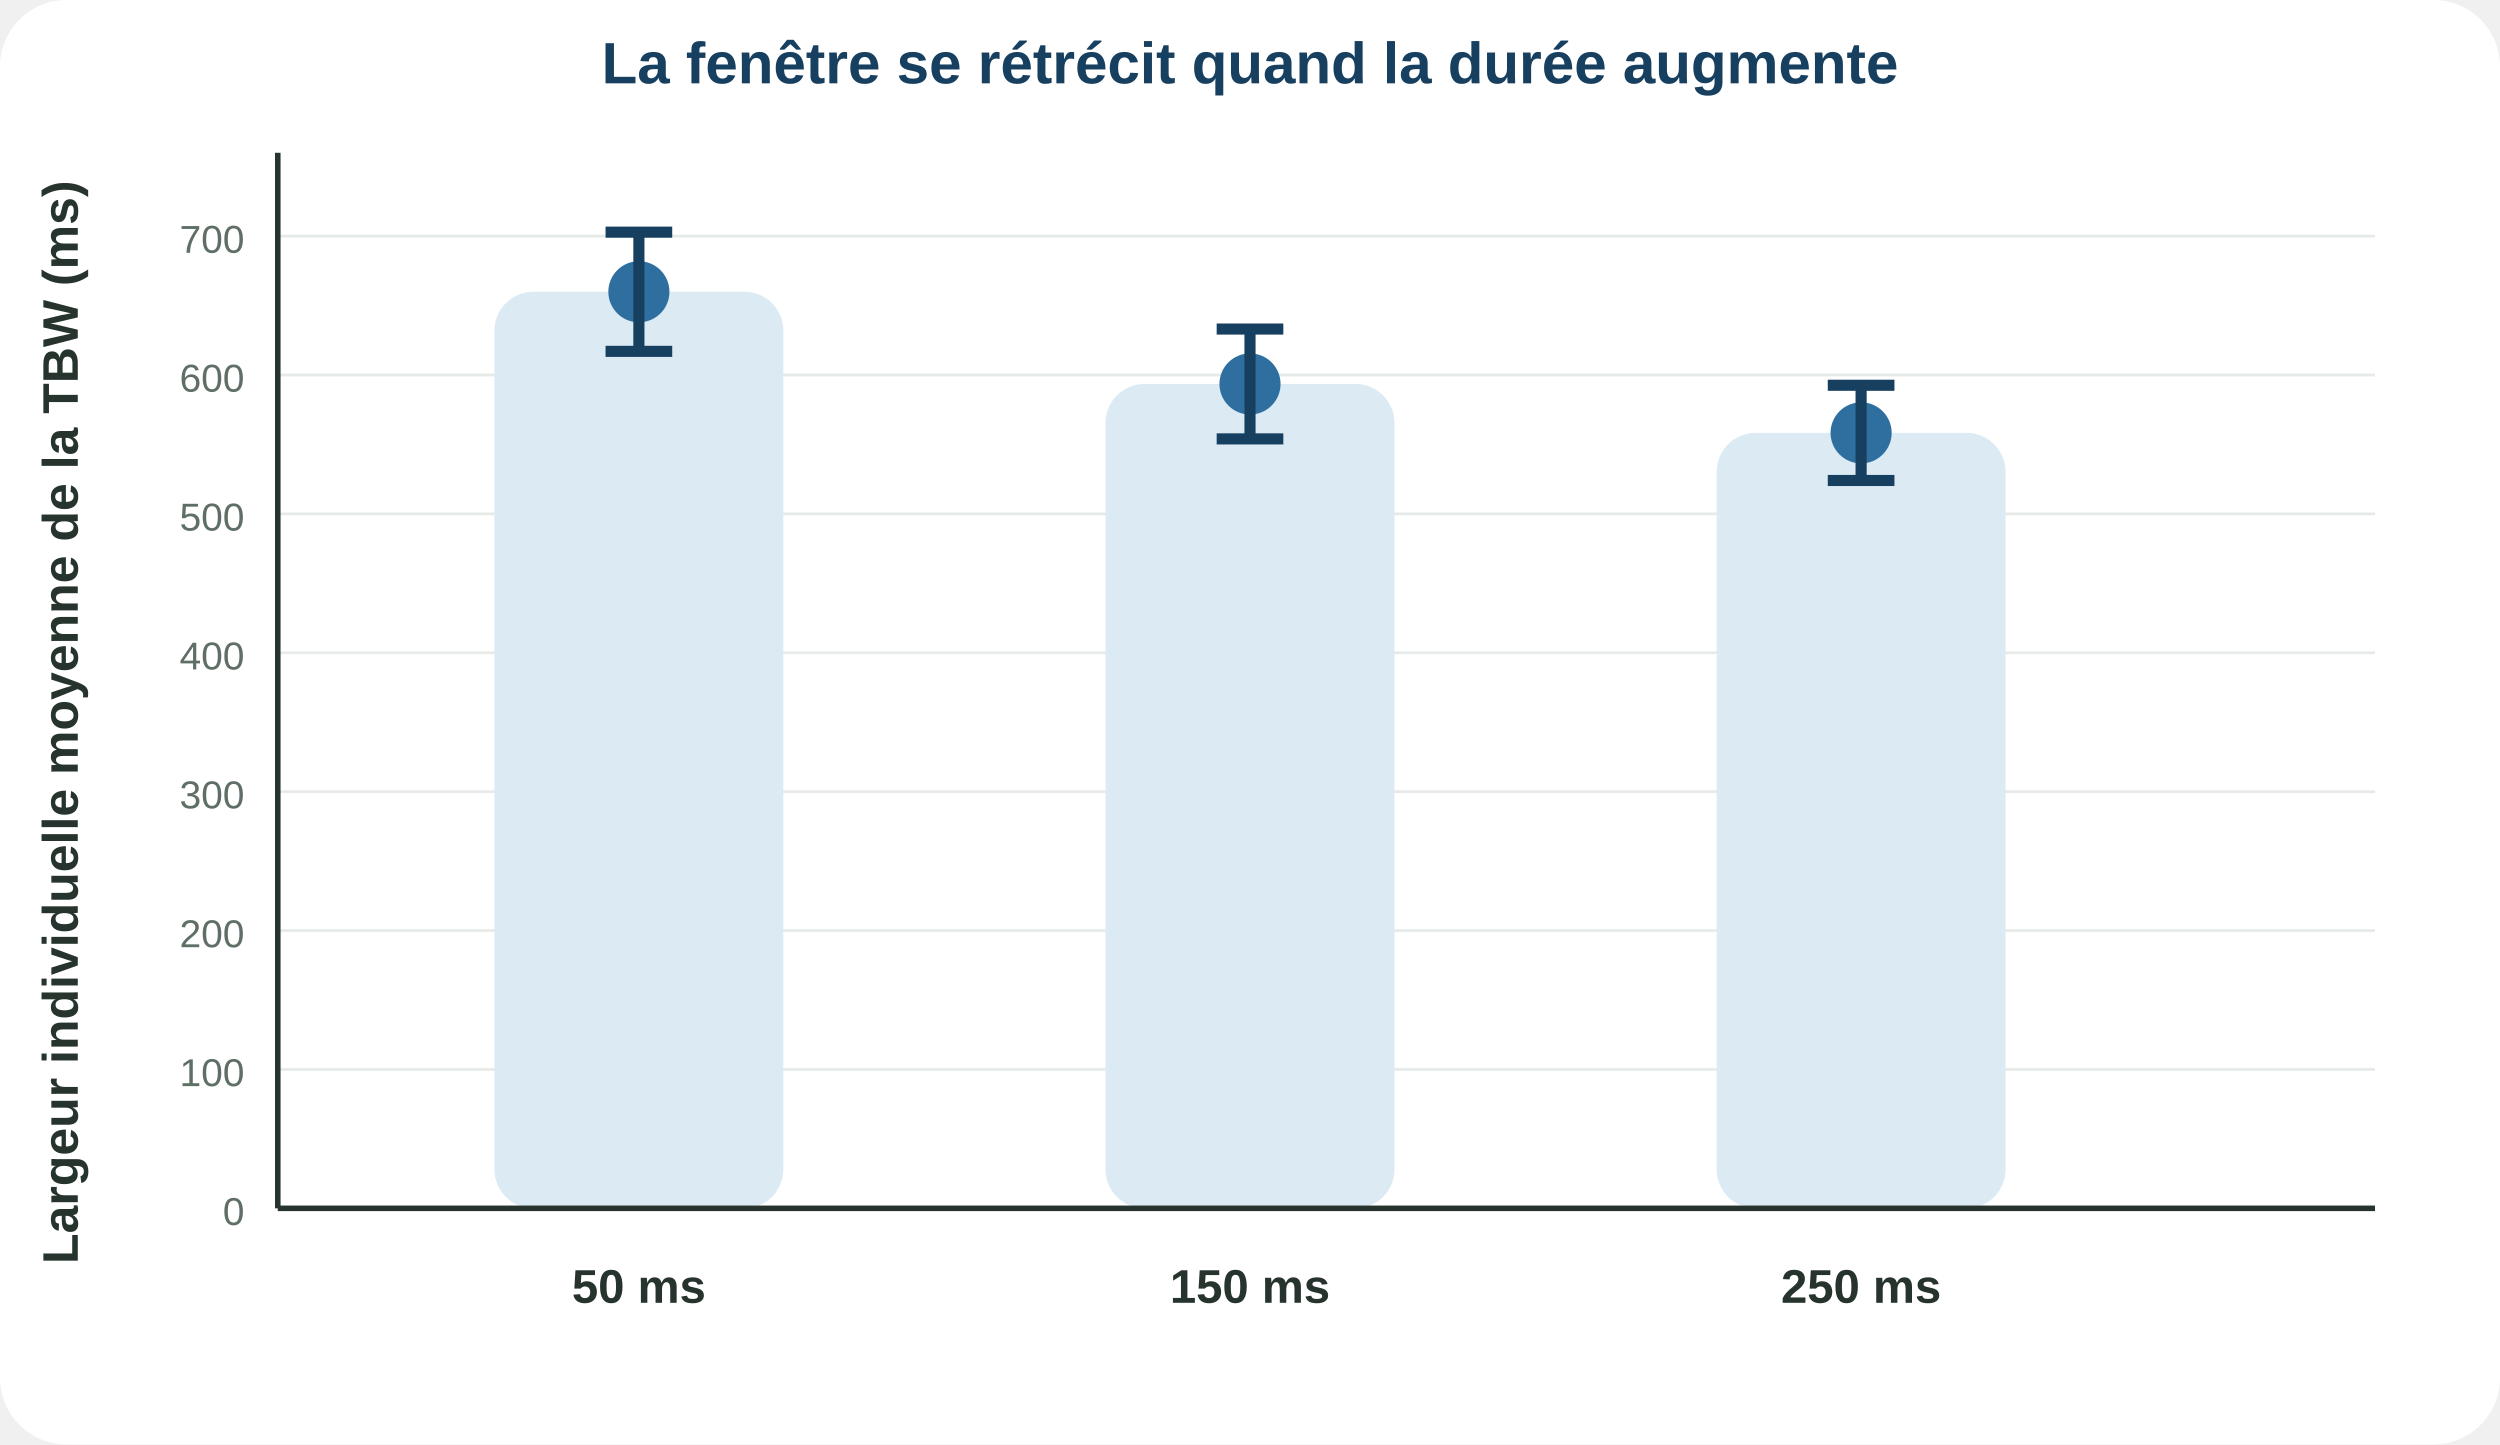
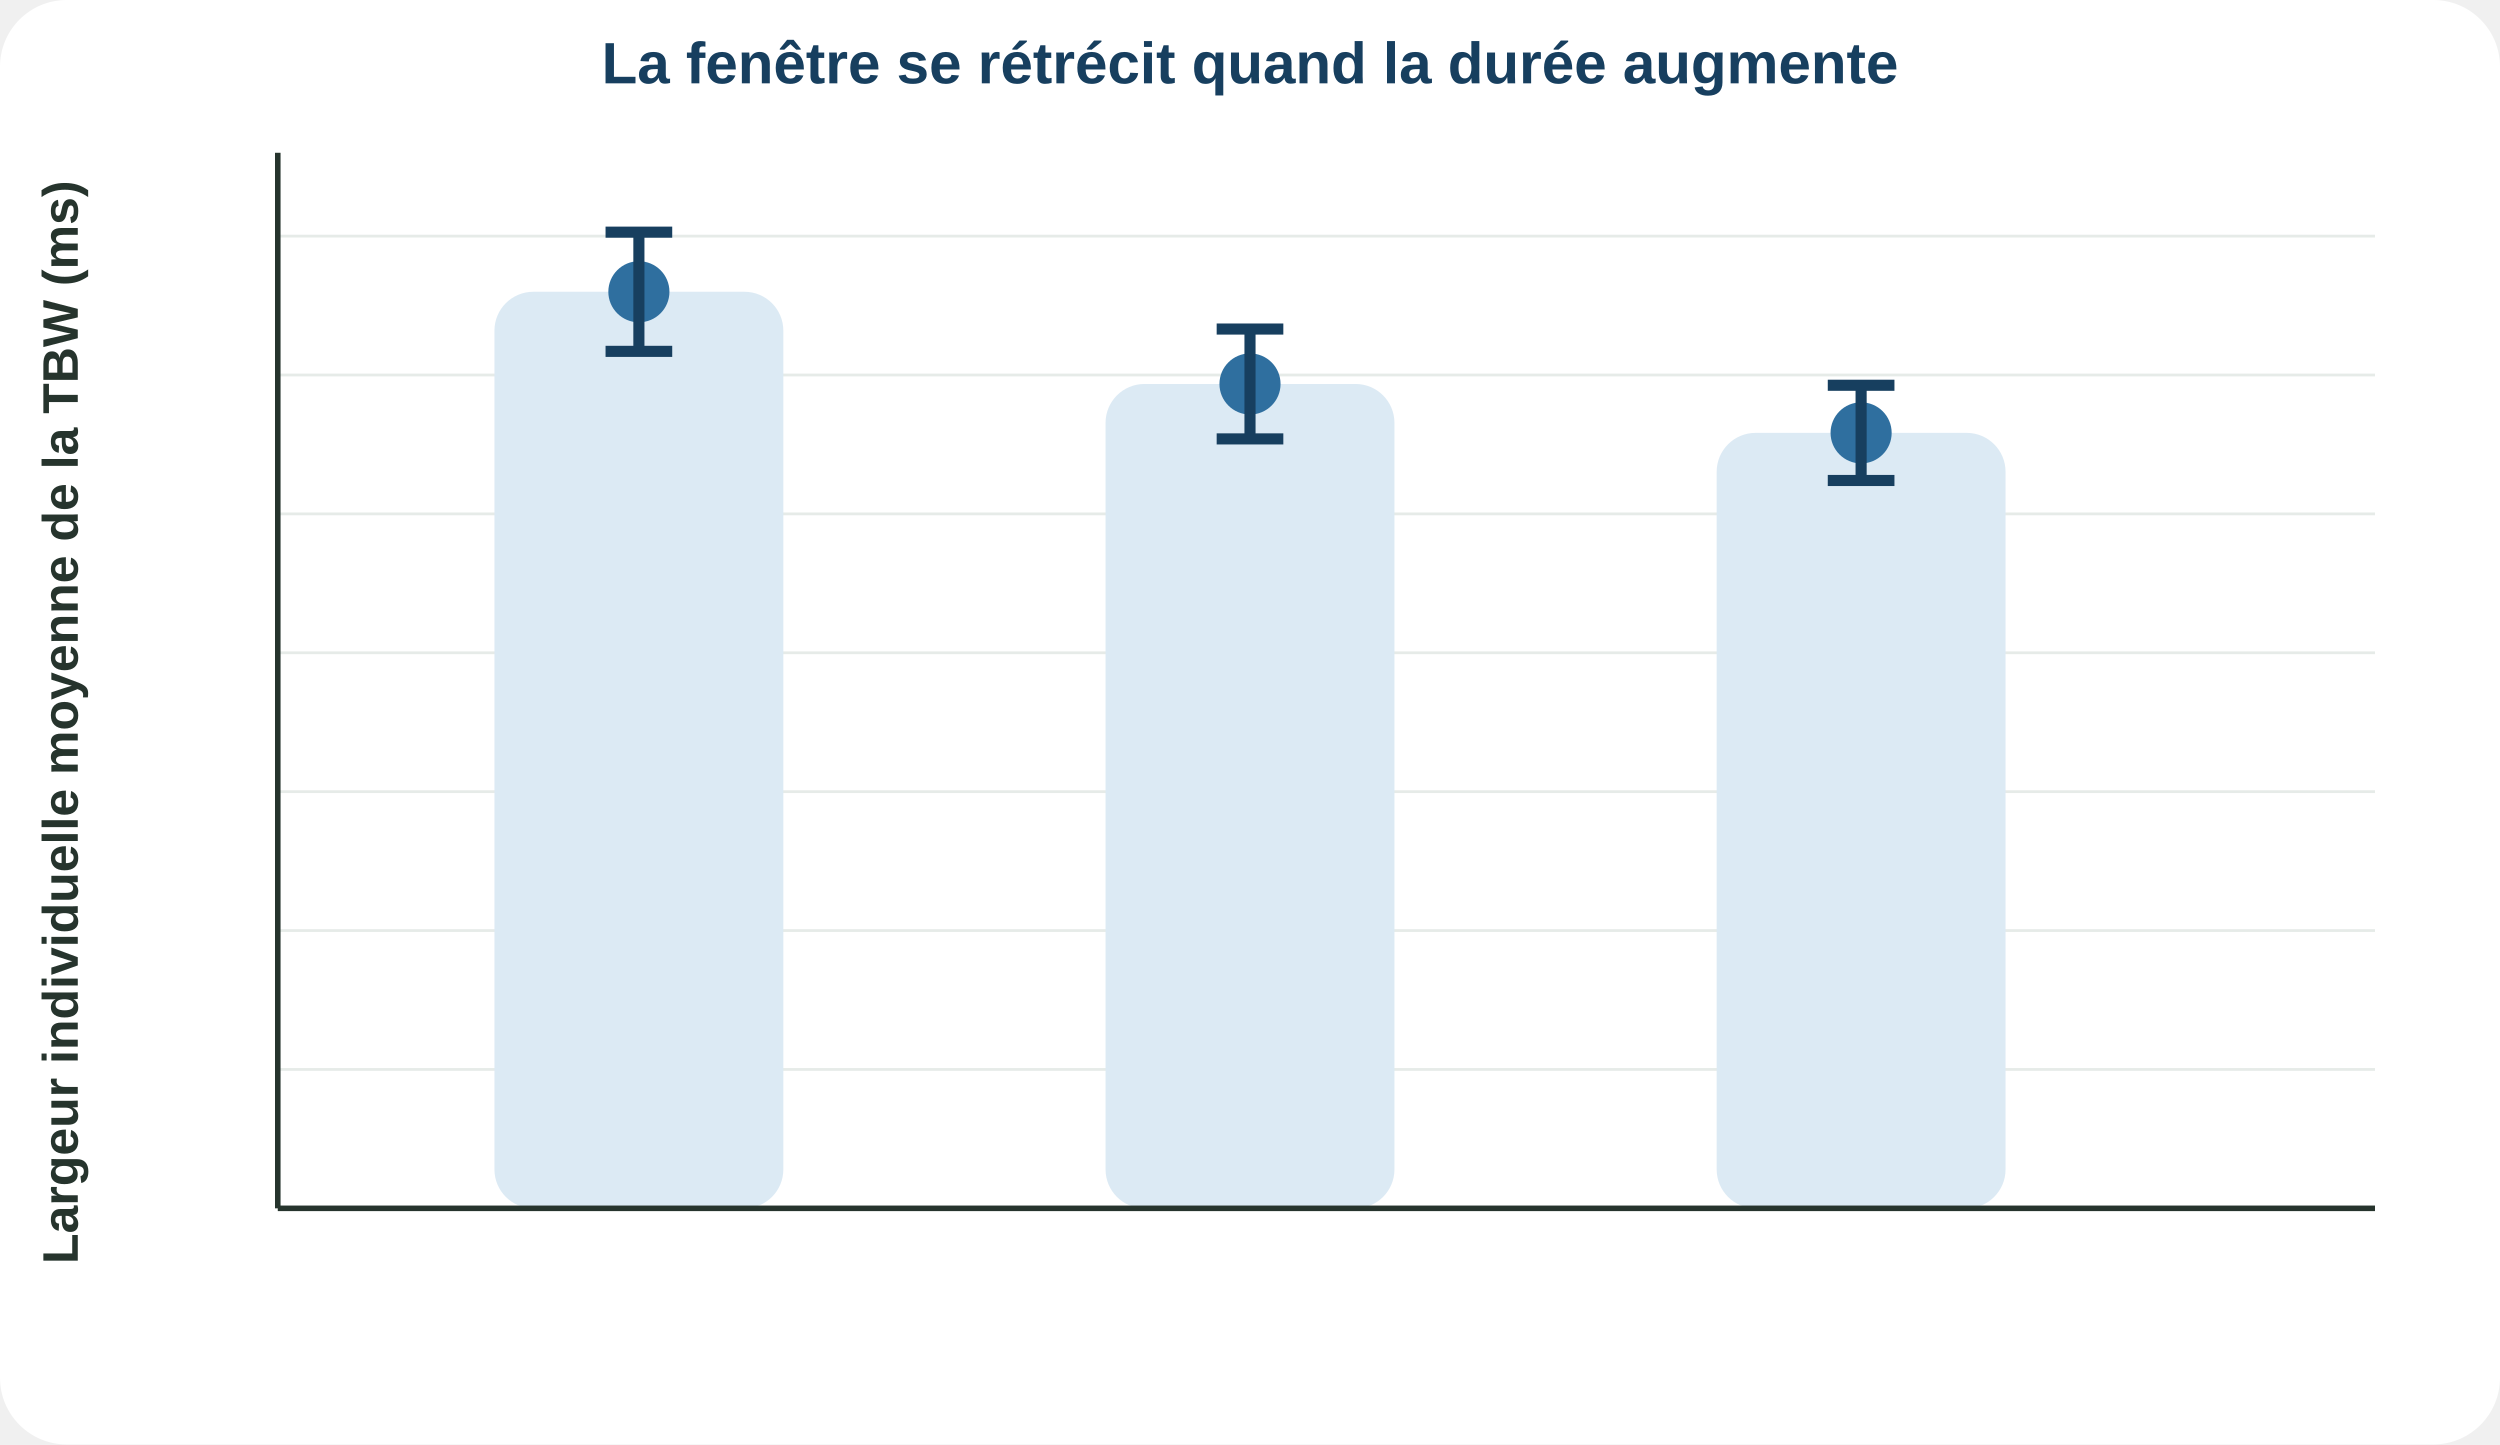
<svg xmlns="http://www.w3.org/2000/svg" viewBox="0 0 900 520">
  <rect width="100%" height="100%" rx="24" fill="#fff" />
  <line x1="100" y1="435.0" x2="855" y2="435.0" stroke="#e6ebe8" />
-   <text x="88" y="441.0" font-family="Arial,Helvetica,sans-serif" font-size="14" font-weight="500" text-anchor="end" fill="#5f6f65">0</text>
  <line x1="100" y1="385.0" x2="855" y2="385.0" stroke="#e6ebe8" />
-   <text x="88" y="391.0" font-family="Arial,Helvetica,sans-serif" font-size="14" font-weight="500" text-anchor="end" fill="#5f6f65">100</text>
  <line x1="100" y1="335.0" x2="855" y2="335.0" stroke="#e6ebe8" />
-   <text x="88" y="341.0" font-family="Arial,Helvetica,sans-serif" font-size="14" font-weight="500" text-anchor="end" fill="#5f6f65">200</text>
  <line x1="100" y1="285.0" x2="855" y2="285.0" stroke="#e6ebe8" />
-   <text x="88" y="291.0" font-family="Arial,Helvetica,sans-serif" font-size="14" font-weight="500" text-anchor="end" fill="#5f6f65">300</text>
  <line x1="100" y1="235.0" x2="855" y2="235.0" stroke="#e6ebe8" />
-   <text x="88" y="241.0" font-family="Arial,Helvetica,sans-serif" font-size="14" font-weight="500" text-anchor="end" fill="#5f6f65">400</text>
  <line x1="100" y1="185.0" x2="855" y2="185.0" stroke="#e6ebe8" />
-   <text x="88" y="191.0" font-family="Arial,Helvetica,sans-serif" font-size="14" font-weight="500" text-anchor="end" fill="#5f6f65">500</text>
  <line x1="100" y1="135.0" x2="855" y2="135.0" stroke="#e6ebe8" />
-   <text x="88" y="141.0" font-family="Arial,Helvetica,sans-serif" font-size="14" font-weight="500" text-anchor="end" fill="#5f6f65">600</text>
  <line x1="100" y1="85.0" x2="855" y2="85.0" stroke="#e6ebe8" />
-   <text x="88" y="91.0" font-family="Arial,Helvetica,sans-serif" font-size="14" font-weight="500" text-anchor="end" fill="#5f6f65">700</text>
  <rect x="178" y="105.035" width="104" height="329.965" rx="14" fill="#dceaf4" />
  <circle cx="230" cy="105.035" r="11" fill="#2f6f9f" />
  <line x1="230" y1="126.49" x2="230" y2="83.58" stroke="#173f5f" stroke-width="4" />
  <line x1="218" y1="126.49" x2="242" y2="126.49" stroke="#173f5f" stroke-width="4" />
  <line x1="218" y1="83.58" x2="242" y2="83.58" stroke="#173f5f" stroke-width="4" />
-   <text x="230" y="469" font-family="Arial,Helvetica,sans-serif" font-size="17" font-weight="700" text-anchor="middle" fill="#26342d">50 ms</text>
  <rect x="398" y="138.23" width="104" height="296.77" rx="14" fill="#dceaf4" />
  <circle cx="450" cy="138.23" r="11" fill="#2f6f9f" />
  <line x1="450" y1="158.005" x2="450" y2="118.455" stroke="#173f5f" stroke-width="4" />
  <line x1="438" y1="158.005" x2="462" y2="158.005" stroke="#173f5f" stroke-width="4" />
  <line x1="438" y1="118.455" x2="462" y2="118.455" stroke="#173f5f" stroke-width="4" />
-   <text x="450" y="469" font-family="Arial,Helvetica,sans-serif" font-size="17" font-weight="700" text-anchor="middle" fill="#26342d">150 ms</text>
  <rect x="618" y="155.835" width="104" height="279.165" rx="14" fill="#dceaf4" />
  <circle cx="670" cy="155.835" r="11" fill="#2f6f9f" />
  <line x1="670" y1="172.975" x2="670" y2="138.695" stroke="#173f5f" stroke-width="4" />
  <line x1="658" y1="172.975" x2="682" y2="172.975" stroke="#173f5f" stroke-width="4" />
  <line x1="658" y1="138.695" x2="682" y2="138.695" stroke="#173f5f" stroke-width="4" />
-   <text x="670" y="469" font-family="Arial,Helvetica,sans-serif" font-size="17" font-weight="700" text-anchor="middle" fill="#26342d">250 ms</text>
  <line x1="100" y1="435" x2="855" y2="435" stroke="#26342d" stroke-width="2" />
  <line x1="100" y1="55" x2="100" y2="435" stroke="#26342d" stroke-width="2" />
  <text x="28" y="260.0" transform="rotate(-90 28 260.0)" font-family="Arial,Helvetica,sans-serif" font-size="18" font-weight="700" text-anchor="middle" fill="#26342d">Largeur individuelle moyenne de la TBW (ms)</text>
  <text x="450.0" y="30" font-family="Arial,Helvetica,sans-serif" font-size="21" font-weight="800" text-anchor="middle" fill="#173f5f">La fenêtre se rétrécit quand la durée augmente</text>
</svg>
